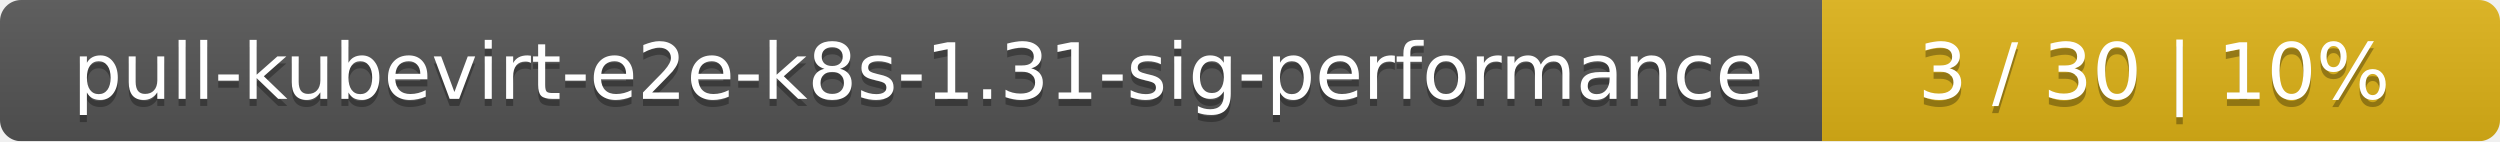
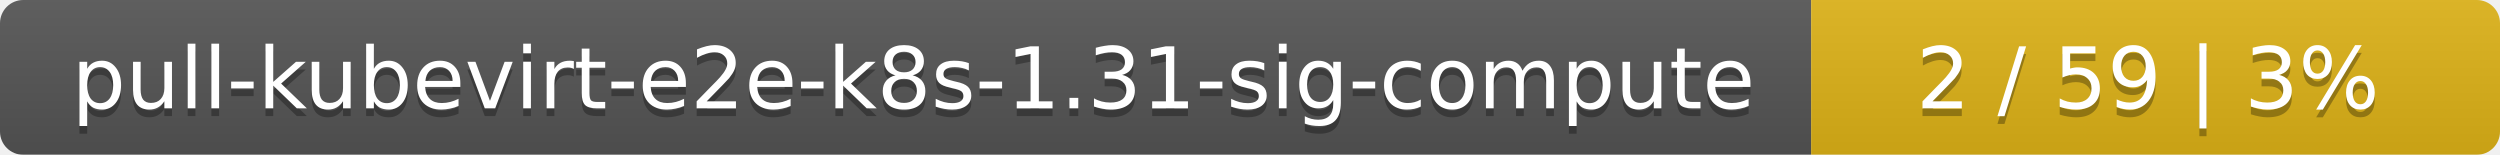
- <svg xmlns="http://www.w3.org/2000/svg" width="354" height="20">
+ <svg xmlns="http://www.w3.org/2000/svg" width="323" height="20">
  <linearGradient id="smooth" x2="0" y2="100%">
    <stop offset="0" stop-color="#bbb" stop-opacity=".1" />
    <stop offset="1" stop-opacity=".1" />
  </linearGradient>
  <mask id="round">
-     <rect width="354" height="20" rx="3" fill="#fff" />
+     <rect width="323" height="20" rx="3" fill="#fff" />
  </mask>
  <g mask="url(#round)">
-     <rect width="258" height="20" fill="#555" />
-     <rect x="258" width="96" height="20" fill="#dfb317" />
-     <rect width="354" height="20" fill="url(#smooth)" />
+     <rect width="234" height="20" fill="#555" />
+     <rect x="234" width="89" height="20" fill="#dfb317" />
+     <rect width="323" height="20" fill="url(#smooth)" />
  </g>
  <g fill="#fff" text-anchor="middle" font-family="DejaVu Sans,Verdana,Geneva,sans-serif" font-size="11">
-     <text x="130" y="15" fill="#010101" fill-opacity=".3">pull-kubevirt-e2e-k8s-1.31-sig-performance</text>
-     <text x="130" y="14">pull-kubevirt-e2e-k8s-1.31-sig-performance</text>
-     <text x="305" y="15" fill="#010101" fill-opacity=".3">3 / 30    |    10%</text>
-     <text x="305" y="14">3 / 30    |    10%</text>
+     <text x="118" y="15" fill="#010101" fill-opacity=".3">pull-kubevirt-e2e-k8s-1.31-sig-compute</text>
+     <text x="118" y="14">pull-kubevirt-e2e-k8s-1.31-sig-compute</text>
+     <text x="277.5" y="15" fill="#010101" fill-opacity=".3">2 / 59    |    3%</text>
+     <text x="277.5" y="14">2 / 59    |    3%</text>
  </g>
</svg>
